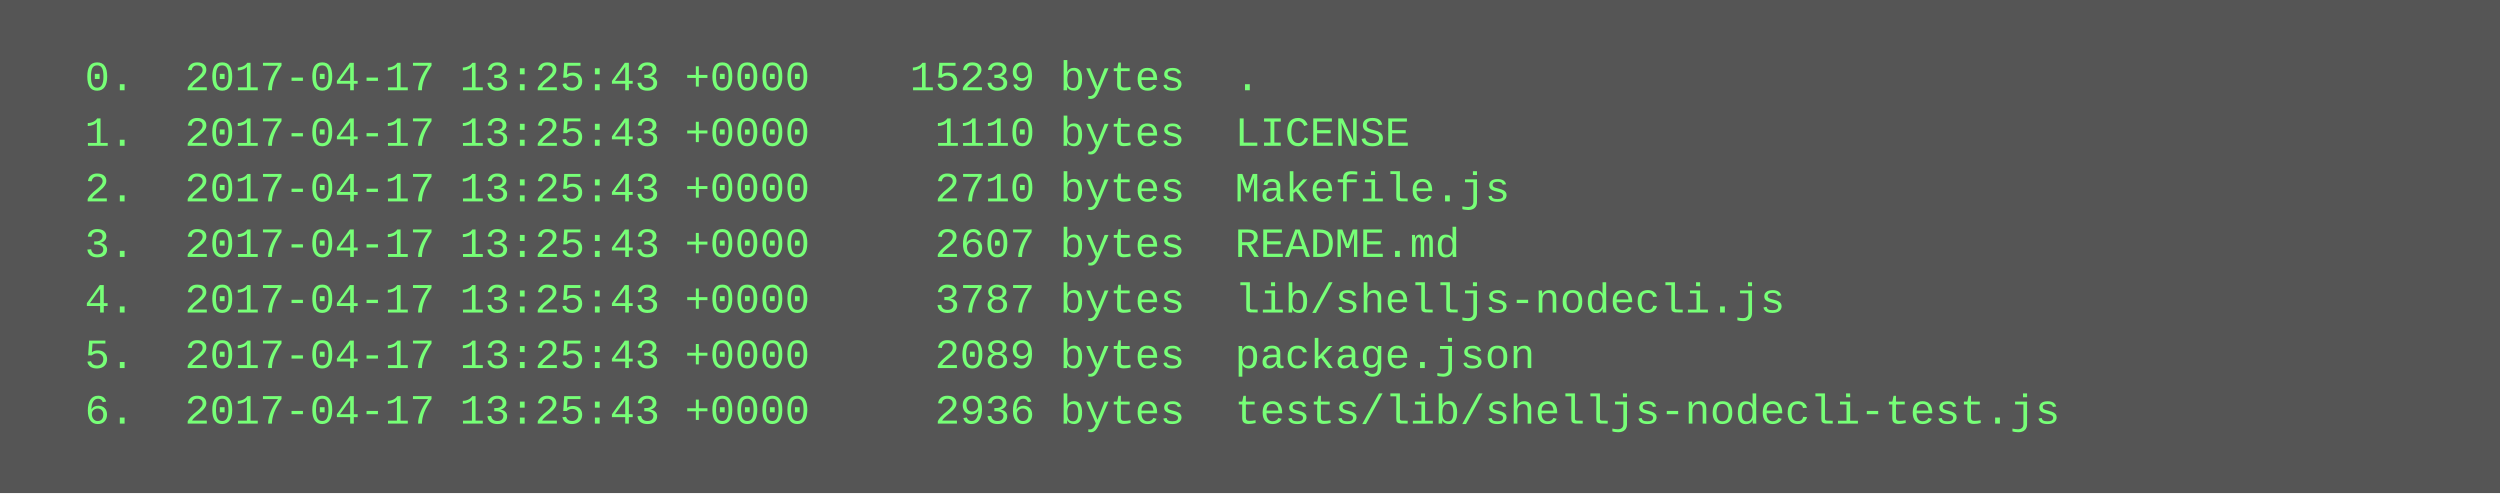
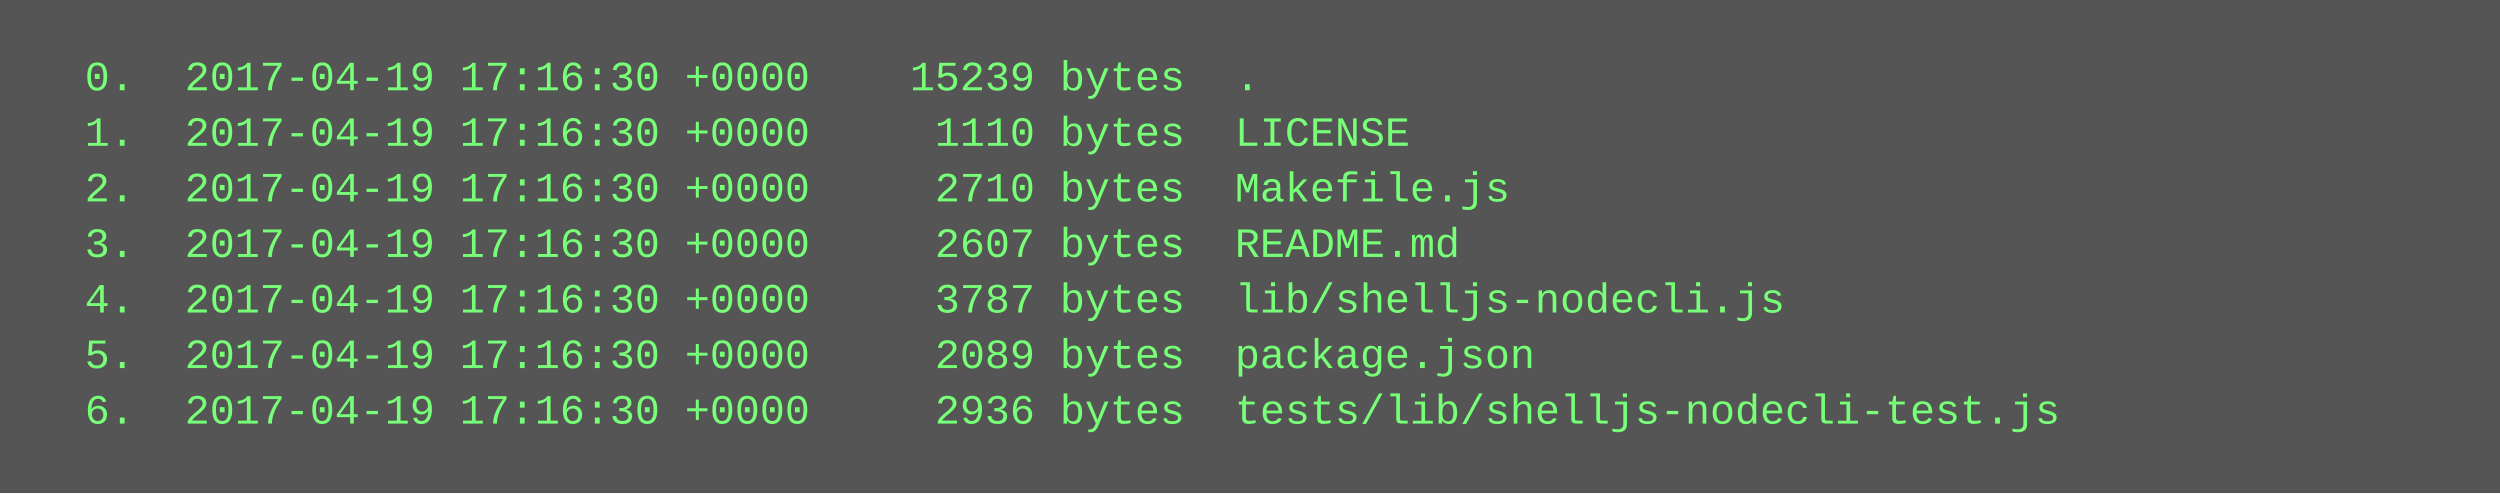
<svg xmlns="http://www.w3.org/2000/svg" height="142" width="720">
  <rect height="142" fill="#555" width="720" />
  <text fill="#7f7" font-family="Courier New" font-size="12" xml:space="preserve">
-     <tspan x="10" y="26">  0.  2017-04-17 13:25:43 +0000    15239 bytes  .</tspan>
-     <tspan x="10" y="42">  1.  2017-04-17 13:25:43 +0000     1110 bytes  LICENSE</tspan>
-     <tspan x="10" y="58">  2.  2017-04-17 13:25:43 +0000     2710 bytes  Makefile.js</tspan>
-     <tspan x="10" y="74">  3.  2017-04-17 13:25:43 +0000     2607 bytes  README.md</tspan>
-     <tspan x="10" y="90">  4.  2017-04-17 13:25:43 +0000     3787 bytes  lib/shelljs-nodecli.js</tspan>
-     <tspan x="10" y="106">  5.  2017-04-17 13:25:43 +0000     2089 bytes  package.json</tspan>
-     <tspan x="10" y="122">  6.  2017-04-17 13:25:43 +0000     2936 bytes  tests/lib/shelljs-nodecli-test.js</tspan>
+     <tspan x="10" y="26">  0.  2017-04-19 17:16:30 +0000    15239 bytes  .</tspan>
+     <tspan x="10" y="42">  1.  2017-04-19 17:16:30 +0000     1110 bytes  LICENSE</tspan>
+     <tspan x="10" y="58">  2.  2017-04-19 17:16:30 +0000     2710 bytes  Makefile.js</tspan>
+     <tspan x="10" y="74">  3.  2017-04-19 17:16:30 +0000     2607 bytes  README.md</tspan>
+     <tspan x="10" y="90">  4.  2017-04-19 17:16:30 +0000     3787 bytes  lib/shelljs-nodecli.js</tspan>
+     <tspan x="10" y="106">  5.  2017-04-19 17:16:30 +0000     2089 bytes  package.json</tspan>
+     <tspan x="10" y="122">  6.  2017-04-19 17:16:30 +0000     2936 bytes  tests/lib/shelljs-nodecli-test.js</tspan>
  </text>
</svg>
